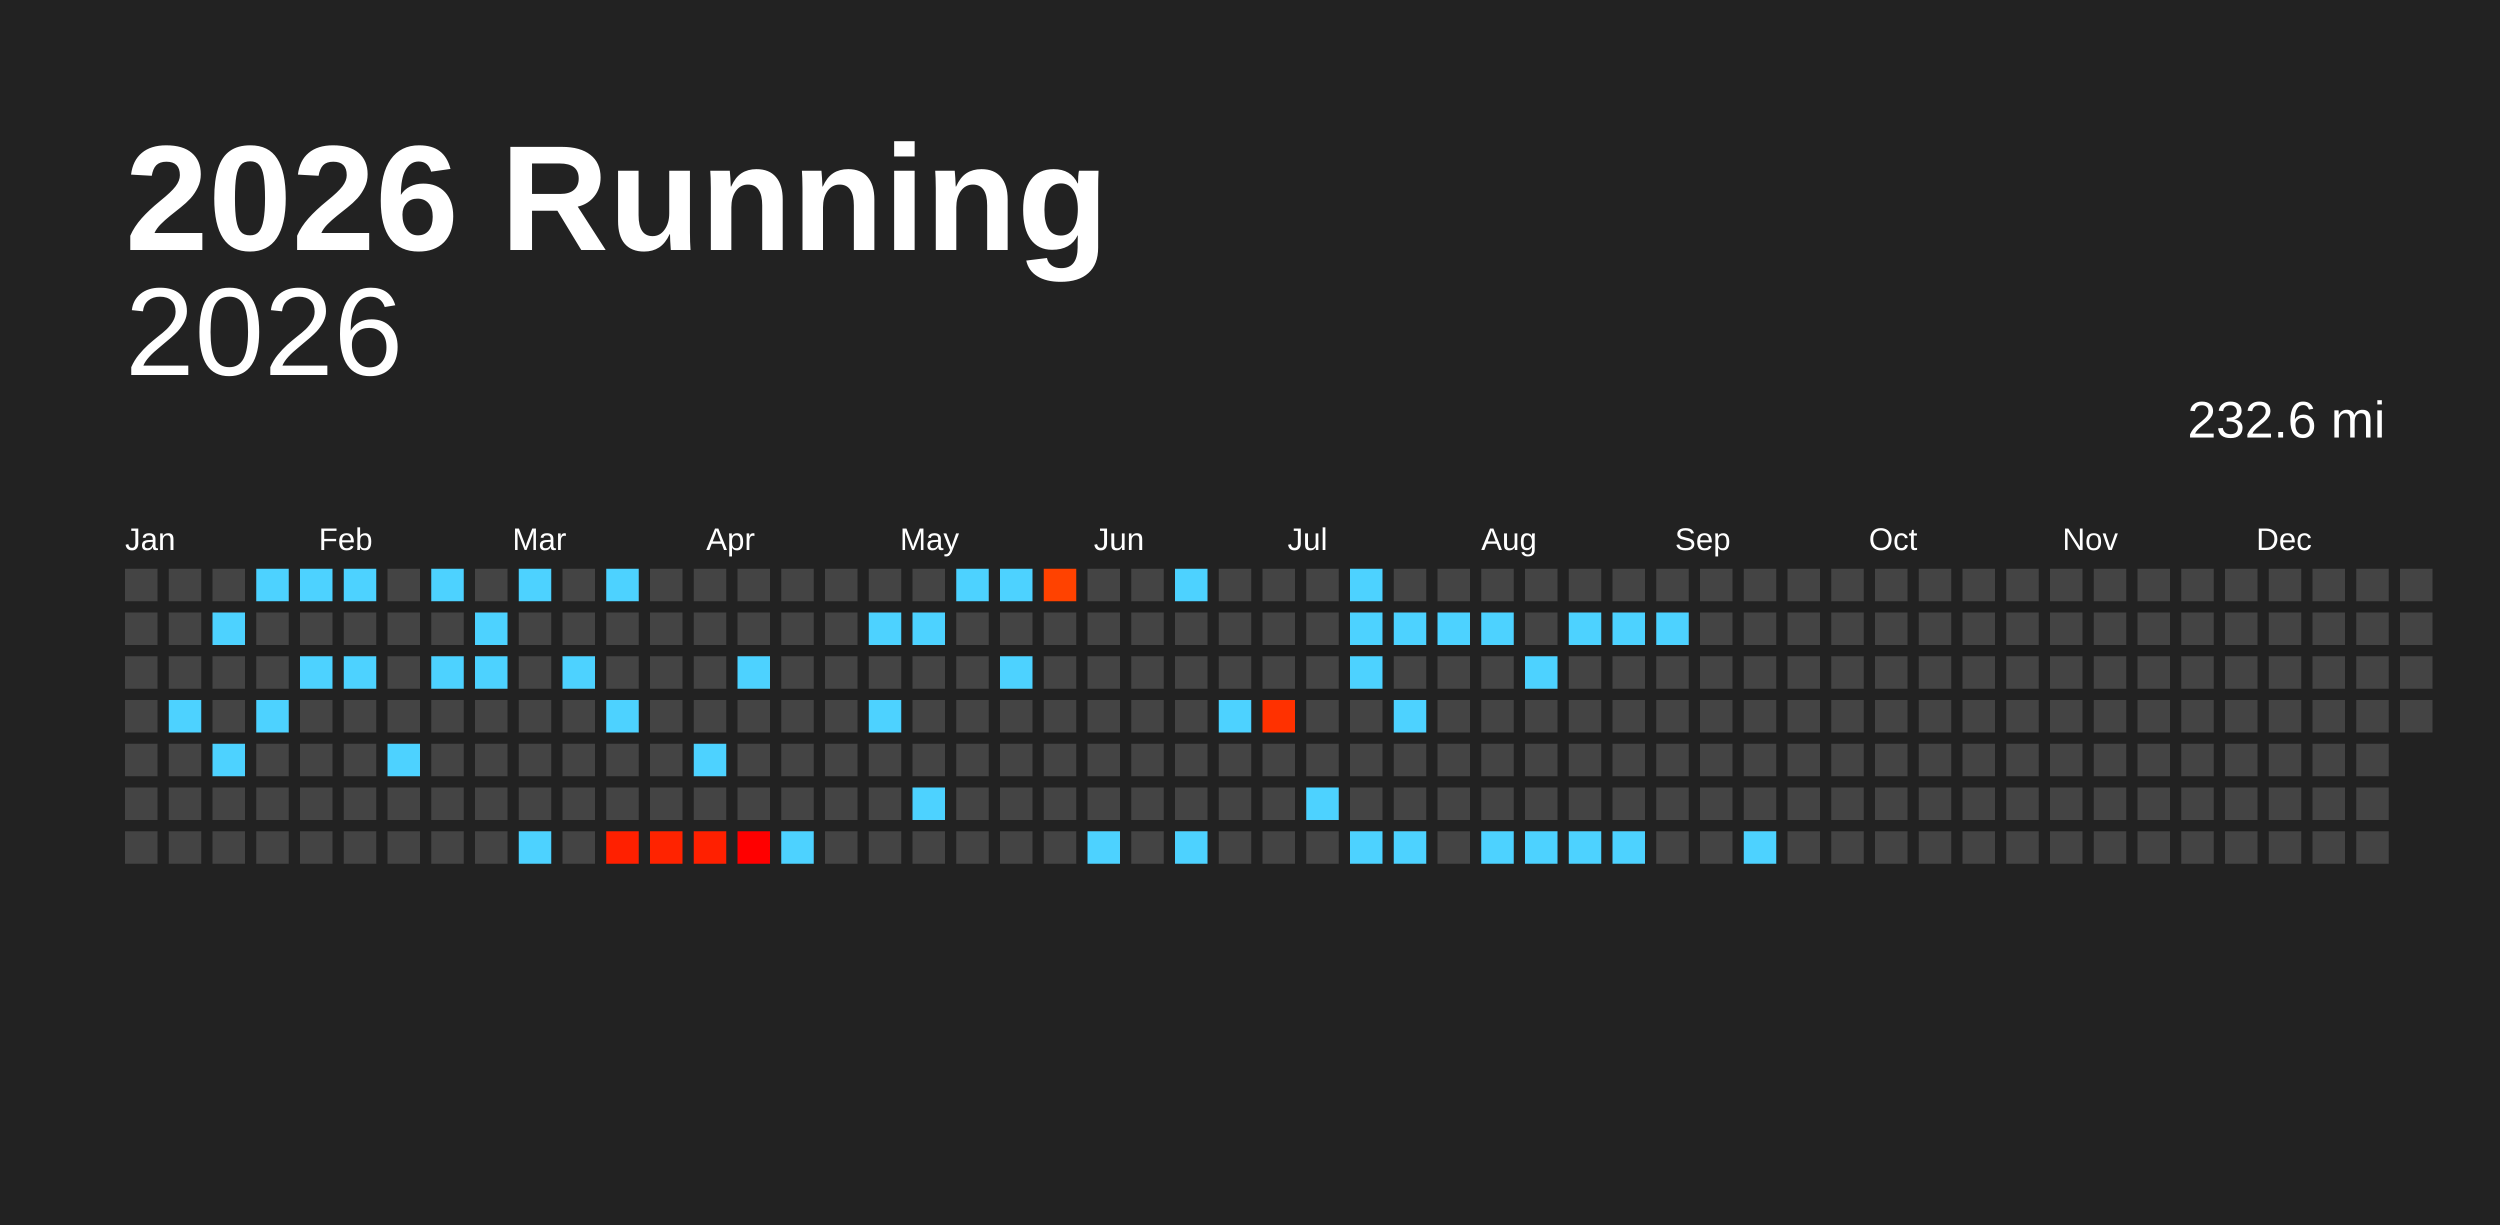
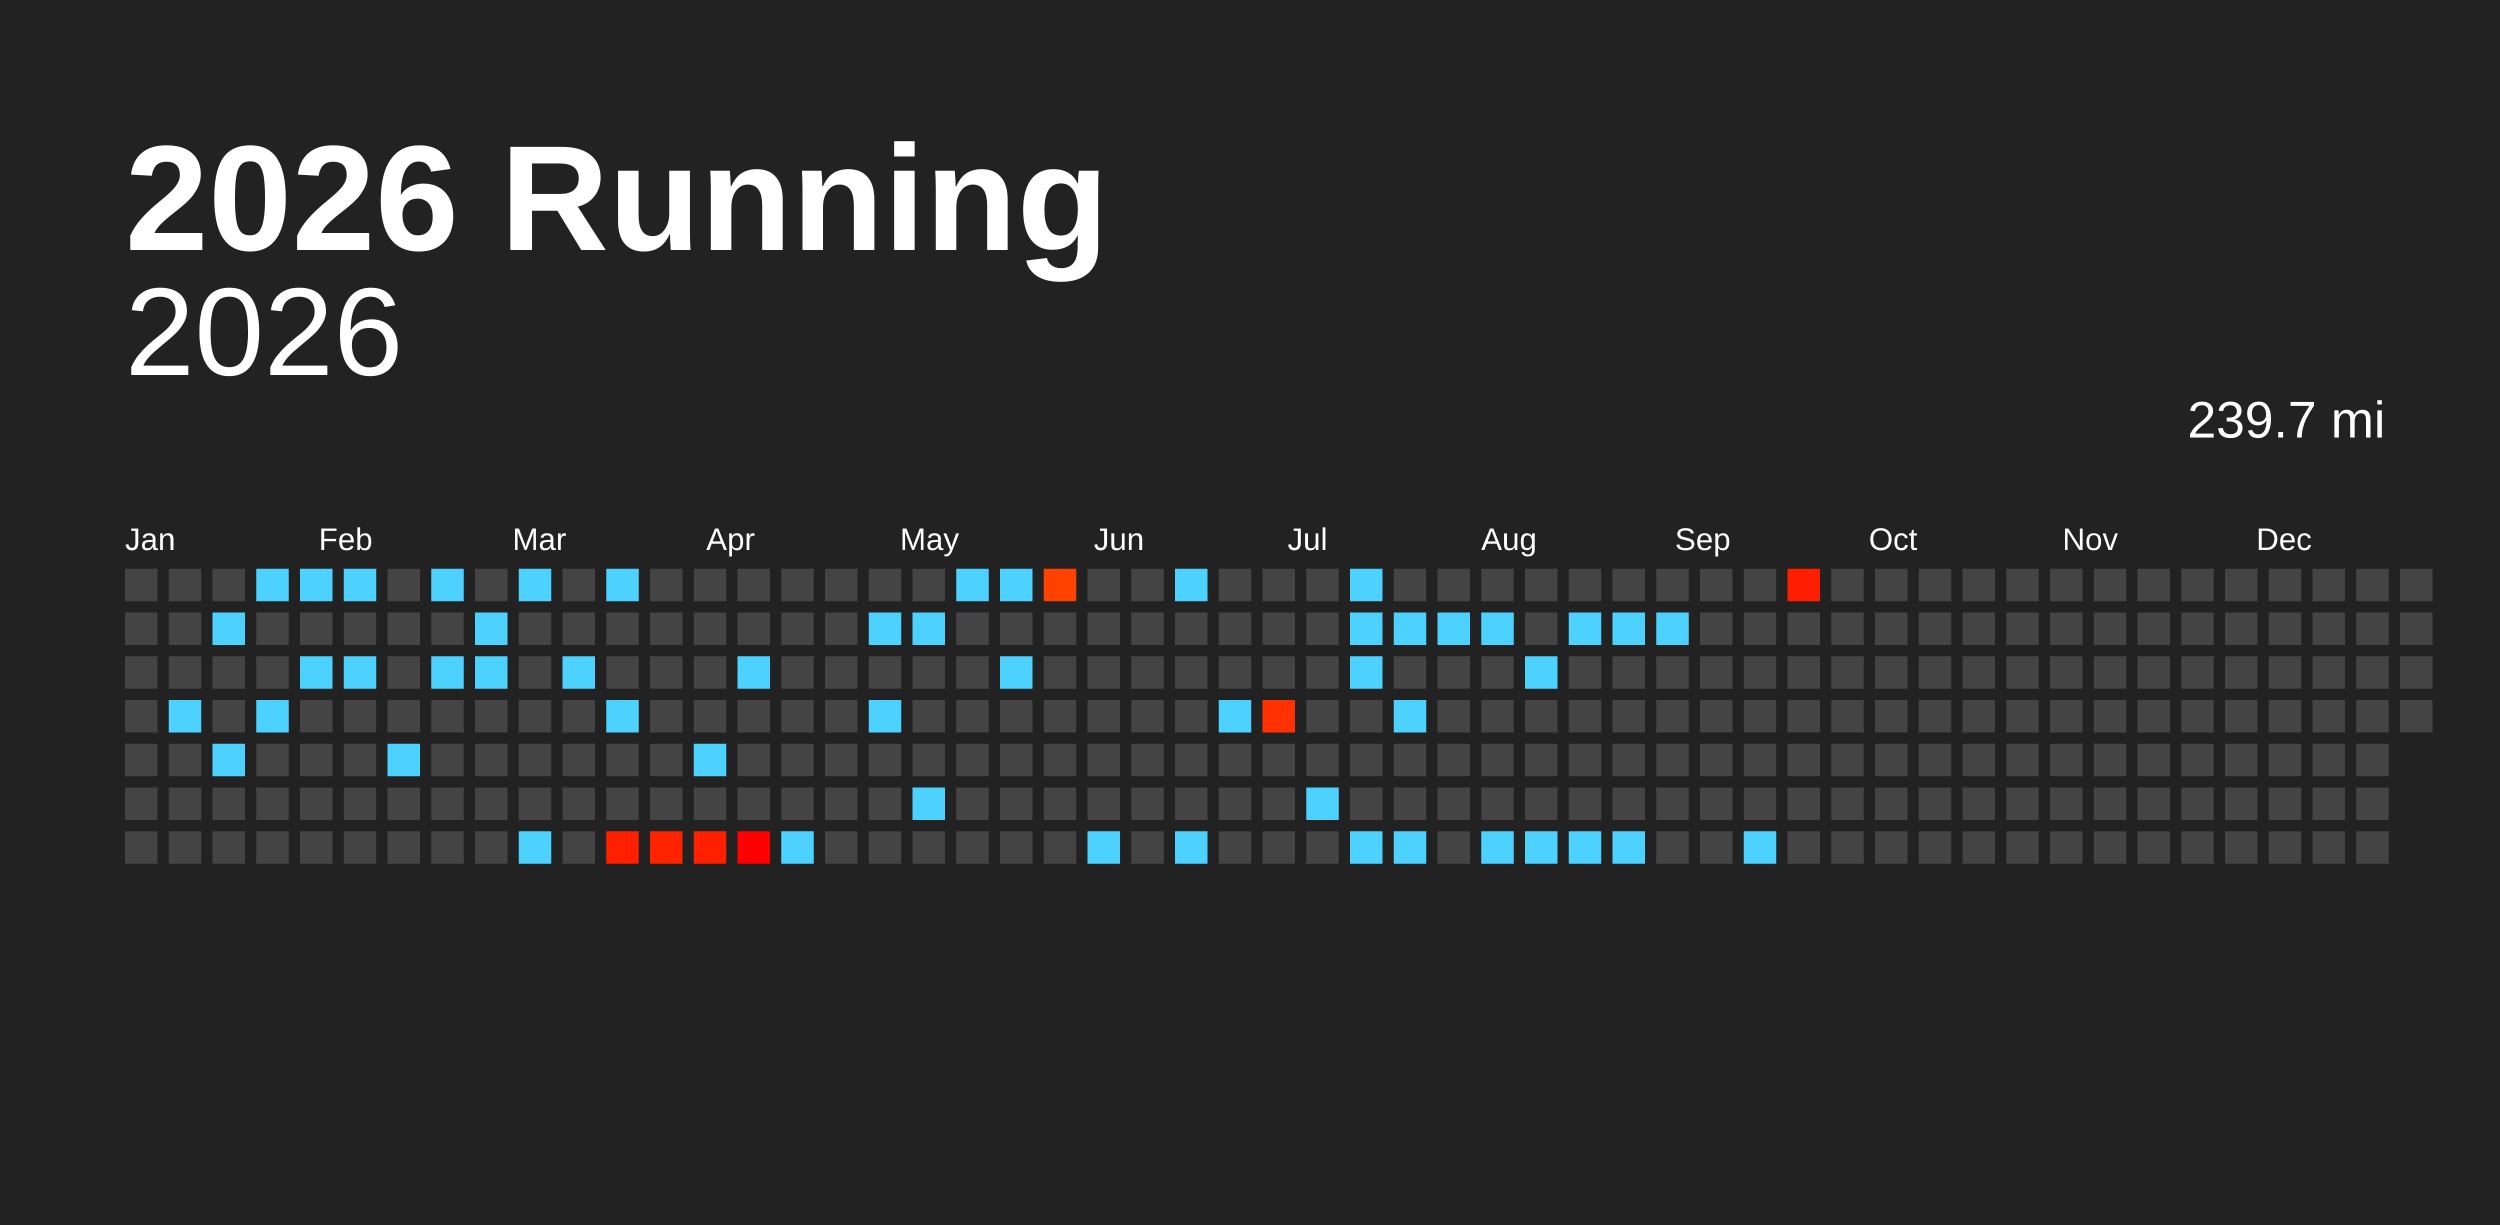
<svg xmlns="http://www.w3.org/2000/svg" baseProfile="full" height="98mm" version="1.1" viewBox="0,0,200,98" width="200mm">
  <defs />
  <rect fill="#222222" height="98" width="200" x="0" y="0" />
  <text fill="#FFFFFF" style="font-size:12px; font-family:Arial; font-weight:bold;" x="10" y="20">2026 Running</text>
  <text alignment-baseline="hanging" fill="#FFFFFF" style="font-size:10.0px; font-family:Arial;" x="10" y="30">2026</text>
-   <text alignment-baseline="hanging" fill="#FFFFFF" style="font-size:4.125px; font-family:Arial;" x="175" y="35">232.6 mi</text>
+   <text alignment-baseline="hanging" fill="#FFFFFF" style="font-size:4.125px; font-family:Arial;" x="175" y="35">239.7 mi</text>
  <text fill="#FFFFFF" style="font-size:2.5px; font-family:Arial" x="10.0" y="44">Jan</text>
  <text fill="#FFFFFF" style="font-size:2.5px; font-family:Arial" x="25.5" y="44">Feb</text>
  <text fill="#FFFFFF" style="font-size:2.5px; font-family:Arial" x="41.0" y="44">Mar</text>
  <text fill="#FFFFFF" style="font-size:2.5px; font-family:Arial" x="56.5" y="44">Apr</text>
  <text fill="#FFFFFF" style="font-size:2.5px; font-family:Arial" x="72.0" y="44">May</text>
  <text fill="#FFFFFF" style="font-size:2.5px; font-family:Arial" x="87.5" y="44">Jun</text>
  <text fill="#FFFFFF" style="font-size:2.5px; font-family:Arial" x="103.0" y="44">Jul</text>
  <text fill="#FFFFFF" style="font-size:2.5px; font-family:Arial" x="118.5" y="44">Aug</text>
  <text fill="#FFFFFF" style="font-size:2.5px; font-family:Arial" x="134.0" y="44">Sep</text>
  <text fill="#FFFFFF" style="font-size:2.5px; font-family:Arial" x="149.5" y="44">Oct</text>
  <text fill="#FFFFFF" style="font-size:2.5px; font-family:Arial" x="165.0" y="44">Nov</text>
  <text fill="#FFFFFF" style="font-size:2.5px; font-family:Arial" x="180.5" y="44">Dec</text>
  <rect fill="#444444" height="2.6" width="2.6" x="10.0" y="45.5" />
  <rect fill="#444444" height="2.6" width="2.6" x="10.0" y="49.0" />
  <rect fill="#444444" height="2.6" width="2.6" x="10.0" y="52.5" />
  <rect fill="#444444" height="2.6" width="2.6" x="10.0" y="56.0" />
  <rect fill="#444444" height="2.6" width="2.6" x="10.0" y="59.5" />
  <rect fill="#444444" height="2.6" width="2.6" x="10.0" y="63.0" />
  <rect fill="#444444" height="2.6" width="2.6" x="10.0" y="66.5" />
  <rect fill="#444444" height="2.6" width="2.6" x="13.5" y="45.5" />
  <rect fill="#444444" height="2.6" width="2.6" x="13.5" y="49.0" />
  <rect fill="#444444" height="2.6" width="2.6" x="13.5" y="52.5" />
  <rect fill="#4dd2ff" height="2.6" width="2.6" x="13.5" y="56.0" />
  <rect fill="#444444" height="2.6" width="2.6" x="13.5" y="59.5" />
  <rect fill="#444444" height="2.6" width="2.6" x="13.5" y="63.0" />
  <rect fill="#444444" height="2.6" width="2.6" x="13.5" y="66.5" />
  <rect fill="#444444" height="2.6" width="2.6" x="17.0" y="45.5" />
  <rect fill="#4dd2ff" height="2.6" width="2.6" x="17.0" y="49.0" />
  <rect fill="#444444" height="2.6" width="2.6" x="17.0" y="52.5" />
  <rect fill="#444444" height="2.6" width="2.6" x="17.0" y="56.0" />
  <rect fill="#4dd2ff" height="2.6" width="2.6" x="17.0" y="59.5" />
  <rect fill="#444444" height="2.6" width="2.6" x="17.0" y="63.0" />
  <rect fill="#444444" height="2.6" width="2.6" x="17.0" y="66.5" />
  <rect fill="#4dd2ff" height="2.6" width="2.6" x="20.5" y="45.5" />
  <rect fill="#444444" height="2.6" width="2.6" x="20.5" y="49.0" />
  <rect fill="#444444" height="2.6" width="2.6" x="20.5" y="52.5" />
  <rect fill="#4dd2ff" height="2.6" width="2.6" x="20.5" y="56.0" />
  <rect fill="#444444" height="2.6" width="2.6" x="20.5" y="59.5" />
  <rect fill="#444444" height="2.6" width="2.6" x="20.5" y="63.0" />
  <rect fill="#444444" height="2.6" width="2.6" x="20.5" y="66.5" />
  <rect fill="#4dd2ff" height="2.6" width="2.6" x="24.0" y="45.5" />
  <rect fill="#444444" height="2.6" width="2.6" x="24.0" y="49.0" />
  <rect fill="#4dd2ff" height="2.6" width="2.6" x="24.0" y="52.5" />
  <rect fill="#444444" height="2.6" width="2.6" x="24.0" y="56.0" />
  <rect fill="#444444" height="2.6" width="2.6" x="24.0" y="59.5" />
  <rect fill="#444444" height="2.6" width="2.6" x="24.0" y="63.0" />
  <rect fill="#444444" height="2.6" width="2.6" x="24.0" y="66.5" />
  <rect fill="#4dd2ff" height="2.6" width="2.6" x="27.5" y="45.5" />
  <rect fill="#444444" height="2.6" width="2.6" x="27.5" y="49.0" />
  <rect fill="#4dd2ff" height="2.6" width="2.6" x="27.5" y="52.5" />
  <rect fill="#444444" height="2.6" width="2.6" x="27.5" y="56.0" />
  <rect fill="#444444" height="2.6" width="2.6" x="27.5" y="59.5" />
  <rect fill="#444444" height="2.6" width="2.6" x="27.5" y="63.0" />
  <rect fill="#444444" height="2.6" width="2.6" x="27.5" y="66.5" />
  <rect fill="#444444" height="2.6" width="2.6" x="31.0" y="45.5" />
  <rect fill="#444444" height="2.6" width="2.6" x="31.0" y="49.0" />
  <rect fill="#444444" height="2.6" width="2.6" x="31.0" y="52.5" />
  <rect fill="#444444" height="2.6" width="2.6" x="31.0" y="56.0" />
  <rect fill="#4dd2ff" height="2.6" width="2.6" x="31.0" y="59.5" />
  <rect fill="#444444" height="2.6" width="2.6" x="31.0" y="63.0" />
  <rect fill="#444444" height="2.6" width="2.6" x="31.0" y="66.5" />
  <rect fill="#4dd2ff" height="2.6" width="2.6" x="34.5" y="45.5" />
  <rect fill="#444444" height="2.6" width="2.6" x="34.5" y="49.0" />
  <rect fill="#4dd2ff" height="2.6" width="2.6" x="34.5" y="52.5" />
  <rect fill="#444444" height="2.6" width="2.6" x="34.5" y="56.0" />
  <rect fill="#444444" height="2.6" width="2.6" x="34.5" y="59.5" />
  <rect fill="#444444" height="2.6" width="2.6" x="34.5" y="63.0" />
  <rect fill="#444444" height="2.6" width="2.6" x="34.5" y="66.5" />
  <rect fill="#444444" height="2.6" width="2.6" x="38.0" y="45.5" />
  <rect fill="#4dd2ff" height="2.6" width="2.6" x="38.0" y="49.0" />
  <rect fill="#4dd2ff" height="2.6" width="2.6" x="38.0" y="52.5" />
  <rect fill="#444444" height="2.6" width="2.6" x="38.0" y="56.0" />
  <rect fill="#444444" height="2.6" width="2.6" x="38.0" y="59.5" />
  <rect fill="#444444" height="2.6" width="2.6" x="38.0" y="63.0" />
  <rect fill="#444444" height="2.6" width="2.6" x="38.0" y="66.5" />
  <rect fill="#4dd2ff" height="2.6" width="2.6" x="41.5" y="45.5" />
  <rect fill="#444444" height="2.6" width="2.6" x="41.5" y="49.0" />
  <rect fill="#444444" height="2.6" width="2.6" x="41.5" y="52.5" />
  <rect fill="#444444" height="2.6" width="2.6" x="41.5" y="56.0" />
  <rect fill="#444444" height="2.6" width="2.6" x="41.5" y="59.5" />
  <rect fill="#444444" height="2.6" width="2.6" x="41.5" y="63.0" />
  <rect fill="#4dd2ff" height="2.6" width="2.6" x="41.5" y="66.5" />
  <rect fill="#444444" height="2.6" width="2.6" x="45.0" y="45.5" />
  <rect fill="#444444" height="2.6" width="2.6" x="45.0" y="49.0" />
  <rect fill="#4dd2ff" height="2.6" width="2.6" x="45.0" y="52.5" />
  <rect fill="#444444" height="2.6" width="2.6" x="45.0" y="56.0" />
  <rect fill="#444444" height="2.6" width="2.6" x="45.0" y="59.5" />
  <rect fill="#444444" height="2.6" width="2.6" x="45.0" y="63.0" />
  <rect fill="#444444" height="2.6" width="2.6" x="45.0" y="66.5" />
  <rect fill="#4dd2ff" height="2.6" width="2.6" x="48.5" y="45.5" />
  <rect fill="#444444" height="2.6" width="2.6" x="48.5" y="49.0" />
  <rect fill="#444444" height="2.6" width="2.6" x="48.5" y="52.5" />
  <rect fill="#4dd2ff" height="2.6" width="2.6" x="48.5" y="56.0" />
  <rect fill="#444444" height="2.6" width="2.6" x="48.5" y="59.5" />
  <rect fill="#444444" height="2.6" width="2.6" x="48.5" y="63.0" />
  <rect fill="#ff2000" height="2.6" width="2.6" x="48.5" y="66.5" />
  <rect fill="#444444" height="2.6" width="2.6" x="52.0" y="45.5" />
  <rect fill="#444444" height="2.6" width="2.6" x="52.0" y="49.0" />
  <rect fill="#444444" height="2.6" width="2.6" x="52.0" y="52.5" />
  <rect fill="#444444" height="2.6" width="2.6" x="52.0" y="56.0" />
  <rect fill="#444444" height="2.6" width="2.6" x="52.0" y="59.5" />
  <rect fill="#444444" height="2.6" width="2.6" x="52.0" y="63.0" />
  <rect fill="#ff2300" height="2.6" width="2.6" x="52.0" y="66.5" />
  <rect fill="#444444" height="2.6" width="2.6" x="55.5" y="45.5" />
  <rect fill="#444444" height="2.6" width="2.6" x="55.5" y="49.0" />
  <rect fill="#444444" height="2.6" width="2.6" x="55.5" y="52.5" />
  <rect fill="#444444" height="2.6" width="2.6" x="55.5" y="56.0" />
  <rect fill="#4dd2ff" height="2.6" width="2.6" x="55.5" y="59.5" />
  <rect fill="#444444" height="2.6" width="2.6" x="55.5" y="63.0" />
  <rect fill="#ff2000" height="2.6" width="2.6" x="55.5" y="66.5" />
  <rect fill="#444444" height="2.6" width="2.6" x="59.0" y="45.5" />
  <rect fill="#444444" height="2.6" width="2.6" x="59.0" y="49.0" />
  <rect fill="#4dd2ff" height="2.6" width="2.6" x="59.0" y="52.5" />
  <rect fill="#444444" height="2.6" width="2.6" x="59.0" y="56.0" />
  <rect fill="#444444" height="2.6" width="2.6" x="59.0" y="59.5" />
  <rect fill="#444444" height="2.6" width="2.6" x="59.0" y="63.0" />
  <rect fill="#ff0000" height="2.6" width="2.6" x="59.0" y="66.5" />
  <rect fill="#444444" height="2.6" width="2.6" x="62.5" y="45.5" />
  <rect fill="#444444" height="2.6" width="2.6" x="62.5" y="49.0" />
  <rect fill="#444444" height="2.6" width="2.6" x="62.5" y="52.5" />
  <rect fill="#444444" height="2.6" width="2.6" x="62.5" y="56.0" />
  <rect fill="#444444" height="2.6" width="2.6" x="62.5" y="59.5" />
  <rect fill="#444444" height="2.6" width="2.6" x="62.5" y="63.0" />
  <rect fill="#4dd2ff" height="2.6" width="2.6" x="62.5" y="66.5" />
  <rect fill="#444444" height="2.6" width="2.6" x="66.0" y="45.5" />
  <rect fill="#444444" height="2.6" width="2.6" x="66.0" y="49.0" />
  <rect fill="#444444" height="2.6" width="2.6" x="66.0" y="52.5" />
  <rect fill="#444444" height="2.6" width="2.6" x="66.0" y="56.0" />
  <rect fill="#444444" height="2.6" width="2.6" x="66.0" y="59.5" />
  <rect fill="#444444" height="2.6" width="2.6" x="66.0" y="63.0" />
  <rect fill="#444444" height="2.6" width="2.6" x="66.0" y="66.5" />
  <rect fill="#444444" height="2.6" width="2.6" x="69.5" y="45.5" />
  <rect fill="#4dd2ff" height="2.6" width="2.6" x="69.5" y="49.0" />
  <rect fill="#444444" height="2.6" width="2.6" x="69.5" y="52.5" />
  <rect fill="#4dd2ff" height="2.6" width="2.6" x="69.5" y="56.0" />
  <rect fill="#444444" height="2.6" width="2.6" x="69.5" y="59.5" />
  <rect fill="#444444" height="2.6" width="2.6" x="69.5" y="63.0" />
  <rect fill="#444444" height="2.6" width="2.6" x="69.5" y="66.5" />
  <rect fill="#444444" height="2.6" width="2.6" x="73.0" y="45.5" />
  <rect fill="#4dd2ff" height="2.6" width="2.6" x="73.0" y="49.0" />
  <rect fill="#444444" height="2.6" width="2.6" x="73.0" y="52.5" />
  <rect fill="#444444" height="2.6" width="2.6" x="73.0" y="56.0" />
  <rect fill="#444444" height="2.6" width="2.6" x="73.0" y="59.5" />
  <rect fill="#4dd2ff" height="2.6" width="2.6" x="73.0" y="63.0" />
  <rect fill="#444444" height="2.6" width="2.6" x="73.0" y="66.5" />
  <rect fill="#4dd2ff" height="2.6" width="2.6" x="76.5" y="45.5" />
  <rect fill="#444444" height="2.6" width="2.6" x="76.5" y="49.0" />
  <rect fill="#444444" height="2.6" width="2.6" x="76.5" y="52.5" />
  <rect fill="#444444" height="2.6" width="2.6" x="76.5" y="56.0" />
  <rect fill="#444444" height="2.6" width="2.6" x="76.5" y="59.5" />
  <rect fill="#444444" height="2.6" width="2.6" x="76.5" y="63.0" />
  <rect fill="#444444" height="2.6" width="2.6" x="76.5" y="66.5" />
  <rect fill="#4dd2ff" height="2.6" width="2.6" x="80.0" y="45.5" />
  <rect fill="#444444" height="2.6" width="2.6" x="80.0" y="49.0" />
  <rect fill="#4dd2ff" height="2.6" width="2.6" x="80.0" y="52.5" />
  <rect fill="#444444" height="2.6" width="2.6" x="80.0" y="56.0" />
  <rect fill="#444444" height="2.6" width="2.6" x="80.0" y="59.5" />
  <rect fill="#444444" height="2.6" width="2.6" x="80.0" y="63.0" />
  <rect fill="#444444" height="2.6" width="2.6" x="80.0" y="66.5" />
  <rect fill="#ff4200" height="2.6" width="2.6" x="83.5" y="45.5" />
  <rect fill="#444444" height="2.6" width="2.6" x="83.5" y="49.0" />
  <rect fill="#444444" height="2.6" width="2.6" x="83.5" y="52.5" />
  <rect fill="#444444" height="2.6" width="2.6" x="83.5" y="56.0" />
  <rect fill="#444444" height="2.6" width="2.6" x="83.5" y="59.5" />
  <rect fill="#444444" height="2.6" width="2.6" x="83.5" y="63.0" />
  <rect fill="#444444" height="2.6" width="2.6" x="83.5" y="66.5" />
  <rect fill="#444444" height="2.6" width="2.6" x="87.0" y="45.5" />
  <rect fill="#444444" height="2.6" width="2.6" x="87.0" y="49.0" />
  <rect fill="#444444" height="2.6" width="2.6" x="87.0" y="52.5" />
  <rect fill="#444444" height="2.6" width="2.6" x="87.0" y="56.0" />
  <rect fill="#444444" height="2.6" width="2.6" x="87.0" y="59.5" />
  <rect fill="#444444" height="2.6" width="2.6" x="87.0" y="63.0" />
  <rect fill="#4dd2ff" height="2.6" width="2.6" x="87.0" y="66.5" />
  <rect fill="#444444" height="2.6" width="2.6" x="90.5" y="45.5" />
  <rect fill="#444444" height="2.6" width="2.6" x="90.5" y="49.0" />
  <rect fill="#444444" height="2.6" width="2.6" x="90.5" y="52.5" />
  <rect fill="#444444" height="2.6" width="2.6" x="90.5" y="56.0" />
  <rect fill="#444444" height="2.6" width="2.6" x="90.5" y="59.5" />
  <rect fill="#444444" height="2.6" width="2.6" x="90.5" y="63.0" />
  <rect fill="#444444" height="2.6" width="2.6" x="90.5" y="66.5" />
  <rect fill="#4dd2ff" height="2.6" width="2.6" x="94.0" y="45.5" />
  <rect fill="#444444" height="2.6" width="2.6" x="94.0" y="49.0" />
  <rect fill="#444444" height="2.6" width="2.6" x="94.0" y="52.5" />
  <rect fill="#444444" height="2.6" width="2.6" x="94.0" y="56.0" />
  <rect fill="#444444" height="2.6" width="2.6" x="94.0" y="59.5" />
  <rect fill="#444444" height="2.6" width="2.6" x="94.0" y="63.0" />
  <rect fill="#4dd2ff" height="2.6" width="2.6" x="94.0" y="66.5" />
  <rect fill="#444444" height="2.6" width="2.6" x="97.5" y="45.5" />
  <rect fill="#444444" height="2.6" width="2.6" x="97.5" y="49.0" />
  <rect fill="#444444" height="2.6" width="2.6" x="97.5" y="52.5" />
  <rect fill="#4dd2ff" height="2.6" width="2.6" x="97.5" y="56.0" />
  <rect fill="#444444" height="2.6" width="2.6" x="97.5" y="59.5" />
  <rect fill="#444444" height="2.6" width="2.6" x="97.5" y="63.0" />
  <rect fill="#444444" height="2.6" width="2.6" x="97.5" y="66.5" />
  <rect fill="#444444" height="2.6" width="2.6" x="101.0" y="45.5" />
  <rect fill="#444444" height="2.6" width="2.6" x="101.0" y="49.0" />
  <rect fill="#444444" height="2.6" width="2.6" x="101.0" y="52.5" />
  <rect fill="#ff3100" height="2.6" width="2.6" x="101.0" y="56.0" />
  <rect fill="#444444" height="2.6" width="2.6" x="101.0" y="59.5" />
  <rect fill="#444444" height="2.6" width="2.6" x="101.0" y="63.0" />
  <rect fill="#444444" height="2.6" width="2.6" x="101.0" y="66.5" />
  <rect fill="#444444" height="2.6" width="2.6" x="104.5" y="45.5" />
  <rect fill="#444444" height="2.6" width="2.6" x="104.5" y="49.0" />
  <rect fill="#444444" height="2.6" width="2.6" x="104.5" y="52.5" />
  <rect fill="#444444" height="2.6" width="2.6" x="104.5" y="56.0" />
  <rect fill="#444444" height="2.6" width="2.6" x="104.5" y="59.5" />
  <rect fill="#4dd2ff" height="2.6" width="2.6" x="104.5" y="63.0" />
  <rect fill="#444444" height="2.6" width="2.6" x="104.5" y="66.5" />
  <rect fill="#4dd2ff" height="2.6" width="2.6" x="108.0" y="45.5" />
  <rect fill="#4dd2ff" height="2.6" width="2.6" x="108.0" y="49.0" />
  <rect fill="#4dd2ff" height="2.6" width="2.6" x="108.0" y="52.5" />
  <rect fill="#444444" height="2.6" width="2.6" x="108.0" y="56.0" />
  <rect fill="#444444" height="2.6" width="2.6" x="108.0" y="59.5" />
  <rect fill="#444444" height="2.6" width="2.6" x="108.0" y="63.0" />
  <rect fill="#4dd2ff" height="2.6" width="2.6" x="108.0" y="66.5" />
  <rect fill="#444444" height="2.6" width="2.6" x="111.5" y="45.5" />
  <rect fill="#4dd2ff" height="2.6" width="2.6" x="111.5" y="49.0" />
  <rect fill="#444444" height="2.6" width="2.6" x="111.5" y="52.5" />
  <rect fill="#4dd2ff" height="2.6" width="2.6" x="111.5" y="56.0" />
  <rect fill="#444444" height="2.6" width="2.6" x="111.5" y="59.5" />
  <rect fill="#444444" height="2.6" width="2.6" x="111.5" y="63.0" />
  <rect fill="#4dd2ff" height="2.6" width="2.6" x="111.5" y="66.5" />
  <rect fill="#444444" height="2.6" width="2.6" x="115.0" y="45.5" />
  <rect fill="#4dd2ff" height="2.6" width="2.6" x="115.0" y="49.0" />
  <rect fill="#444444" height="2.6" width="2.6" x="115.0" y="52.5" />
  <rect fill="#444444" height="2.6" width="2.6" x="115.0" y="56.0" />
  <rect fill="#444444" height="2.6" width="2.6" x="115.0" y="59.5" />
  <rect fill="#444444" height="2.6" width="2.6" x="115.0" y="63.0" />
  <rect fill="#444444" height="2.6" width="2.6" x="115.0" y="66.5" />
  <rect fill="#444444" height="2.6" width="2.6" x="118.5" y="45.5" />
  <rect fill="#4dd2ff" height="2.6" width="2.6" x="118.5" y="49.0" />
  <rect fill="#444444" height="2.6" width="2.6" x="118.5" y="52.5" />
  <rect fill="#444444" height="2.6" width="2.6" x="118.5" y="56.0" />
  <rect fill="#444444" height="2.6" width="2.6" x="118.5" y="59.5" />
  <rect fill="#444444" height="2.6" width="2.6" x="118.5" y="63.0" />
  <rect fill="#4dd2ff" height="2.6" width="2.6" x="118.5" y="66.5" />
  <rect fill="#444444" height="2.6" width="2.6" x="122.0" y="45.5" />
  <rect fill="#444444" height="2.6" width="2.6" x="122.0" y="49.0" />
  <rect fill="#4dd2ff" height="2.6" width="2.6" x="122.0" y="52.5" />
  <rect fill="#444444" height="2.6" width="2.6" x="122.0" y="56.0" />
  <rect fill="#444444" height="2.6" width="2.6" x="122.0" y="59.5" />
  <rect fill="#444444" height="2.6" width="2.6" x="122.0" y="63.0" />
  <rect fill="#4dd2ff" height="2.6" width="2.6" x="122.0" y="66.5" />
  <rect fill="#444444" height="2.6" width="2.6" x="125.5" y="45.5" />
  <rect fill="#4dd2ff" height="2.6" width="2.6" x="125.5" y="49.0" />
  <rect fill="#444444" height="2.6" width="2.6" x="125.5" y="52.5" />
  <rect fill="#444444" height="2.6" width="2.6" x="125.5" y="56.0" />
  <rect fill="#444444" height="2.6" width="2.6" x="125.5" y="59.5" />
  <rect fill="#444444" height="2.6" width="2.6" x="125.5" y="63.0" />
  <rect fill="#4dd2ff" height="2.6" width="2.6" x="125.5" y="66.5" />
  <rect fill="#444444" height="2.6" width="2.6" x="129.0" y="45.5" />
  <rect fill="#4dd2ff" height="2.6" width="2.6" x="129.0" y="49.0" />
  <rect fill="#444444" height="2.6" width="2.6" x="129.0" y="52.5" />
  <rect fill="#444444" height="2.6" width="2.6" x="129.0" y="56.0" />
  <rect fill="#444444" height="2.6" width="2.6" x="129.0" y="59.5" />
  <rect fill="#444444" height="2.6" width="2.6" x="129.0" y="63.0" />
  <rect fill="#4dd2ff" height="2.6" width="2.6" x="129.0" y="66.5" />
  <rect fill="#444444" height="2.6" width="2.6" x="132.5" y="45.5" />
  <rect fill="#4dd2ff" height="2.6" width="2.6" x="132.5" y="49.0" />
  <rect fill="#444444" height="2.6" width="2.6" x="132.5" y="52.5" />
  <rect fill="#444444" height="2.6" width="2.6" x="132.5" y="56.0" />
  <rect fill="#444444" height="2.6" width="2.6" x="132.5" y="59.5" />
  <rect fill="#444444" height="2.6" width="2.6" x="132.5" y="63.0" />
  <rect fill="#444444" height="2.6" width="2.6" x="132.5" y="66.5" />
  <rect fill="#444444" height="2.6" width="2.6" x="136.0" y="45.5" />
  <rect fill="#444444" height="2.6" width="2.6" x="136.0" y="49.0" />
  <rect fill="#444444" height="2.6" width="2.6" x="136.0" y="52.5" />
  <rect fill="#444444" height="2.6" width="2.6" x="136.0" y="56.0" />
  <rect fill="#444444" height="2.6" width="2.6" x="136.0" y="59.5" />
  <rect fill="#444444" height="2.6" width="2.6" x="136.0" y="63.0" />
  <rect fill="#444444" height="2.6" width="2.6" x="136.0" y="66.5" />
  <rect fill="#444444" height="2.6" width="2.6" x="139.5" y="45.5" />
  <rect fill="#444444" height="2.6" width="2.6" x="139.5" y="49.0" />
  <rect fill="#444444" height="2.6" width="2.6" x="139.5" y="52.5" />
  <rect fill="#444444" height="2.6" width="2.6" x="139.5" y="56.0" />
  <rect fill="#444444" height="2.6" width="2.6" x="139.5" y="59.5" />
  <rect fill="#444444" height="2.6" width="2.6" x="139.5" y="63.0" />
  <rect fill="#4dd2ff" height="2.6" width="2.6" x="139.5" y="66.5" />
-   <rect fill="#444444" height="2.6" width="2.6" x="143.0" y="45.5" />
+   <rect fill="#ff1f00" height="2.6" width="2.6" x="143.0" y="45.5" />
  <rect fill="#444444" height="2.6" width="2.6" x="143.0" y="49.0" />
  <rect fill="#444444" height="2.6" width="2.6" x="143.0" y="52.5" />
  <rect fill="#444444" height="2.6" width="2.6" x="143.0" y="56.0" />
  <rect fill="#444444" height="2.6" width="2.6" x="143.0" y="59.5" />
  <rect fill="#444444" height="2.6" width="2.6" x="143.0" y="63.0" />
  <rect fill="#444444" height="2.6" width="2.6" x="143.0" y="66.5" />
  <rect fill="#444444" height="2.6" width="2.6" x="146.5" y="45.5" />
  <rect fill="#444444" height="2.6" width="2.6" x="146.5" y="49.0" />
  <rect fill="#444444" height="2.6" width="2.6" x="146.5" y="52.5" />
  <rect fill="#444444" height="2.6" width="2.6" x="146.5" y="56.0" />
  <rect fill="#444444" height="2.6" width="2.6" x="146.5" y="59.5" />
  <rect fill="#444444" height="2.6" width="2.6" x="146.5" y="63.0" />
  <rect fill="#444444" height="2.6" width="2.6" x="146.5" y="66.5" />
  <rect fill="#444444" height="2.6" width="2.6" x="150.0" y="45.5" />
  <rect fill="#444444" height="2.6" width="2.6" x="150.0" y="49.0" />
  <rect fill="#444444" height="2.6" width="2.6" x="150.0" y="52.5" />
  <rect fill="#444444" height="2.6" width="2.6" x="150.0" y="56.0" />
  <rect fill="#444444" height="2.6" width="2.6" x="150.0" y="59.5" />
  <rect fill="#444444" height="2.6" width="2.6" x="150.0" y="63.0" />
  <rect fill="#444444" height="2.6" width="2.6" x="150.0" y="66.5" />
  <rect fill="#444444" height="2.6" width="2.6" x="153.5" y="45.5" />
  <rect fill="#444444" height="2.6" width="2.6" x="153.5" y="49.0" />
  <rect fill="#444444" height="2.6" width="2.6" x="153.5" y="52.5" />
  <rect fill="#444444" height="2.6" width="2.6" x="153.5" y="56.0" />
  <rect fill="#444444" height="2.6" width="2.6" x="153.5" y="59.5" />
  <rect fill="#444444" height="2.6" width="2.6" x="153.5" y="63.0" />
  <rect fill="#444444" height="2.6" width="2.6" x="153.5" y="66.5" />
  <rect fill="#444444" height="2.6" width="2.6" x="157.0" y="45.5" />
  <rect fill="#444444" height="2.6" width="2.6" x="157.0" y="49.0" />
  <rect fill="#444444" height="2.6" width="2.6" x="157.0" y="52.5" />
  <rect fill="#444444" height="2.6" width="2.6" x="157.0" y="56.0" />
  <rect fill="#444444" height="2.6" width="2.6" x="157.0" y="59.5" />
  <rect fill="#444444" height="2.6" width="2.6" x="157.0" y="63.0" />
  <rect fill="#444444" height="2.6" width="2.6" x="157.0" y="66.5" />
  <rect fill="#444444" height="2.6" width="2.6" x="160.5" y="45.5" />
  <rect fill="#444444" height="2.6" width="2.6" x="160.5" y="49.0" />
  <rect fill="#444444" height="2.6" width="2.6" x="160.5" y="52.5" />
  <rect fill="#444444" height="2.6" width="2.6" x="160.5" y="56.0" />
  <rect fill="#444444" height="2.6" width="2.6" x="160.5" y="59.5" />
  <rect fill="#444444" height="2.6" width="2.6" x="160.5" y="63.0" />
  <rect fill="#444444" height="2.6" width="2.6" x="160.5" y="66.5" />
  <rect fill="#444444" height="2.6" width="2.6" x="164.0" y="45.5" />
  <rect fill="#444444" height="2.6" width="2.6" x="164.0" y="49.0" />
  <rect fill="#444444" height="2.6" width="2.6" x="164.0" y="52.5" />
  <rect fill="#444444" height="2.6" width="2.6" x="164.0" y="56.0" />
  <rect fill="#444444" height="2.6" width="2.6" x="164.0" y="59.5" />
  <rect fill="#444444" height="2.6" width="2.6" x="164.0" y="63.0" />
  <rect fill="#444444" height="2.6" width="2.6" x="164.0" y="66.5" />
  <rect fill="#444444" height="2.6" width="2.6" x="167.5" y="45.5" />
  <rect fill="#444444" height="2.6" width="2.6" x="167.5" y="49.0" />
  <rect fill="#444444" height="2.6" width="2.6" x="167.5" y="52.5" />
  <rect fill="#444444" height="2.6" width="2.6" x="167.5" y="56.0" />
  <rect fill="#444444" height="2.6" width="2.6" x="167.5" y="59.5" />
  <rect fill="#444444" height="2.6" width="2.6" x="167.5" y="63.0" />
  <rect fill="#444444" height="2.6" width="2.6" x="167.5" y="66.5" />
  <rect fill="#444444" height="2.6" width="2.6" x="171.0" y="45.5" />
  <rect fill="#444444" height="2.6" width="2.6" x="171.0" y="49.0" />
  <rect fill="#444444" height="2.6" width="2.6" x="171.0" y="52.5" />
  <rect fill="#444444" height="2.6" width="2.6" x="171.0" y="56.0" />
  <rect fill="#444444" height="2.6" width="2.6" x="171.0" y="59.5" />
  <rect fill="#444444" height="2.6" width="2.6" x="171.0" y="63.0" />
  <rect fill="#444444" height="2.6" width="2.6" x="171.0" y="66.5" />
  <rect fill="#444444" height="2.6" width="2.6" x="174.5" y="45.5" />
  <rect fill="#444444" height="2.6" width="2.6" x="174.5" y="49.0" />
  <rect fill="#444444" height="2.6" width="2.6" x="174.5" y="52.5" />
  <rect fill="#444444" height="2.6" width="2.6" x="174.5" y="56.0" />
  <rect fill="#444444" height="2.6" width="2.6" x="174.5" y="59.5" />
  <rect fill="#444444" height="2.6" width="2.6" x="174.5" y="63.0" />
  <rect fill="#444444" height="2.6" width="2.6" x="174.5" y="66.5" />
  <rect fill="#444444" height="2.6" width="2.6" x="178.0" y="45.5" />
  <rect fill="#444444" height="2.6" width="2.6" x="178.0" y="49.0" />
  <rect fill="#444444" height="2.6" width="2.6" x="178.0" y="52.5" />
  <rect fill="#444444" height="2.6" width="2.6" x="178.0" y="56.0" />
  <rect fill="#444444" height="2.6" width="2.6" x="178.0" y="59.5" />
  <rect fill="#444444" height="2.6" width="2.6" x="178.0" y="63.0" />
  <rect fill="#444444" height="2.6" width="2.6" x="178.0" y="66.5" />
  <rect fill="#444444" height="2.6" width="2.6" x="181.5" y="45.5" />
  <rect fill="#444444" height="2.6" width="2.6" x="181.5" y="49.0" />
  <rect fill="#444444" height="2.6" width="2.6" x="181.5" y="52.5" />
  <rect fill="#444444" height="2.6" width="2.6" x="181.5" y="56.0" />
  <rect fill="#444444" height="2.6" width="2.6" x="181.5" y="59.5" />
  <rect fill="#444444" height="2.6" width="2.6" x="181.5" y="63.0" />
  <rect fill="#444444" height="2.6" width="2.6" x="181.5" y="66.5" />
  <rect fill="#444444" height="2.6" width="2.6" x="185.0" y="45.5" />
  <rect fill="#444444" height="2.6" width="2.6" x="185.0" y="49.0" />
  <rect fill="#444444" height="2.6" width="2.6" x="185.0" y="52.5" />
  <rect fill="#444444" height="2.6" width="2.6" x="185.0" y="56.0" />
  <rect fill="#444444" height="2.6" width="2.6" x="185.0" y="59.5" />
  <rect fill="#444444" height="2.6" width="2.6" x="185.0" y="63.0" />
  <rect fill="#444444" height="2.6" width="2.6" x="185.0" y="66.5" />
  <rect fill="#444444" height="2.6" width="2.6" x="188.5" y="45.5" />
  <rect fill="#444444" height="2.6" width="2.6" x="188.5" y="49.0" />
  <rect fill="#444444" height="2.6" width="2.6" x="188.5" y="52.5" />
  <rect fill="#444444" height="2.6" width="2.6" x="188.5" y="56.0" />
  <rect fill="#444444" height="2.6" width="2.6" x="188.5" y="59.5" />
  <rect fill="#444444" height="2.6" width="2.6" x="188.5" y="63.0" />
  <rect fill="#444444" height="2.6" width="2.6" x="188.5" y="66.5" />
  <rect fill="#444444" height="2.6" width="2.6" x="192.0" y="45.5" />
  <rect fill="#444444" height="2.6" width="2.6" x="192.0" y="49.0" />
  <rect fill="#444444" height="2.6" width="2.6" x="192.0" y="52.5" />
  <rect fill="#444444" height="2.6" width="2.6" x="192.0" y="56.0" />
</svg>
